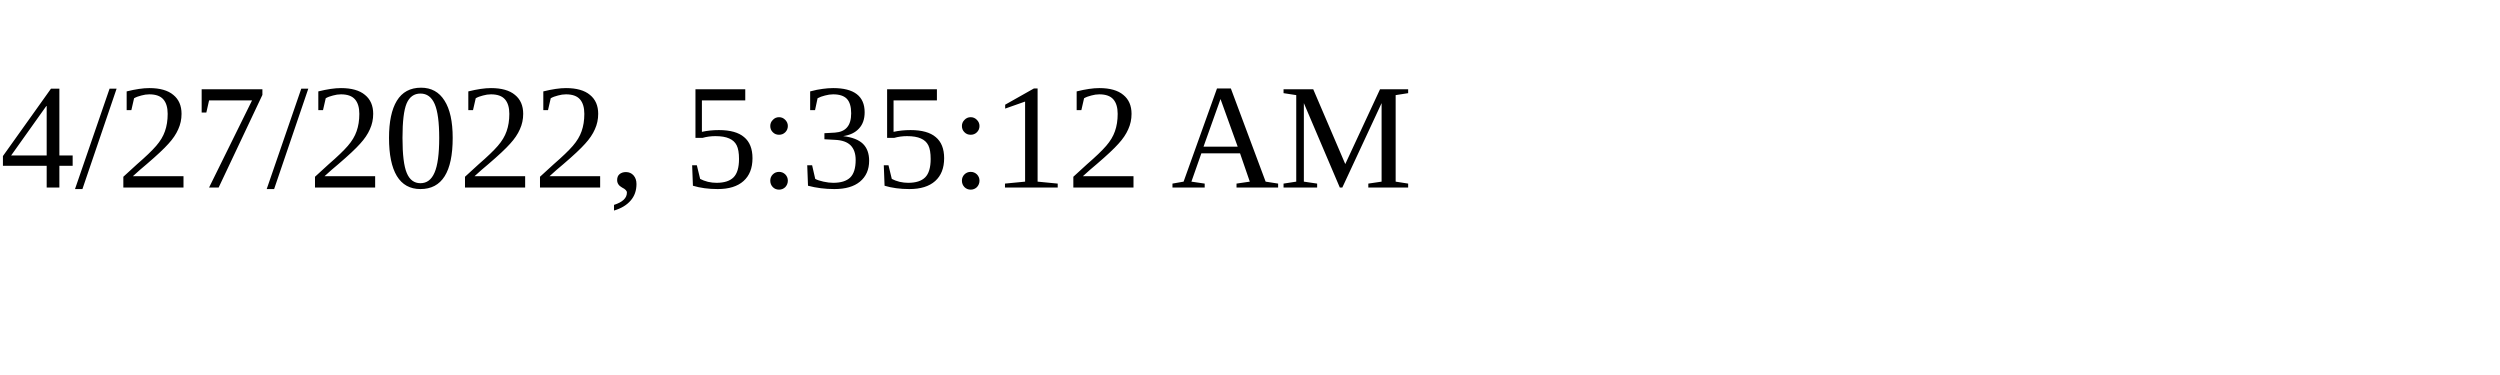
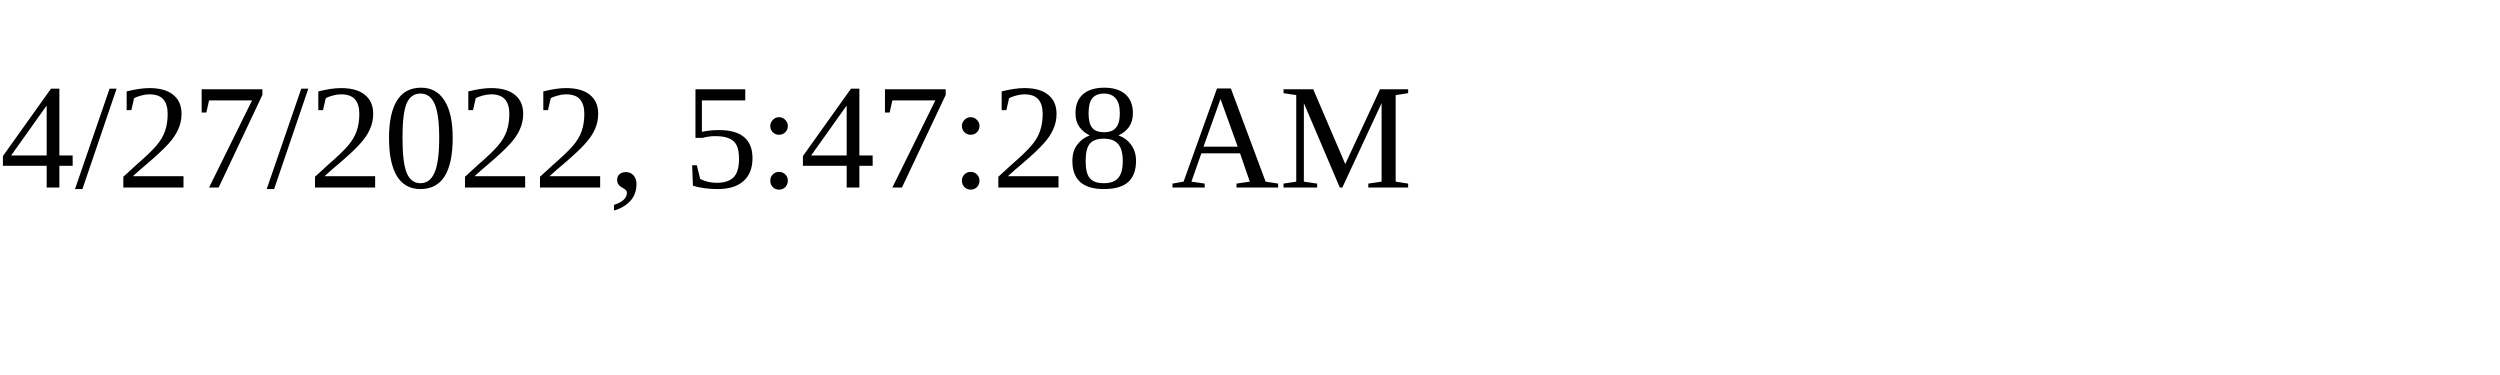
<svg xmlns="http://www.w3.org/2000/svg" height="30" width="200">
-   <text x="0" y="15">4/27/2022, 5:35:12 AM</text>
+   <text x="0" y="15">4/27/2022, 5:47:28 AM</text>
</svg>
